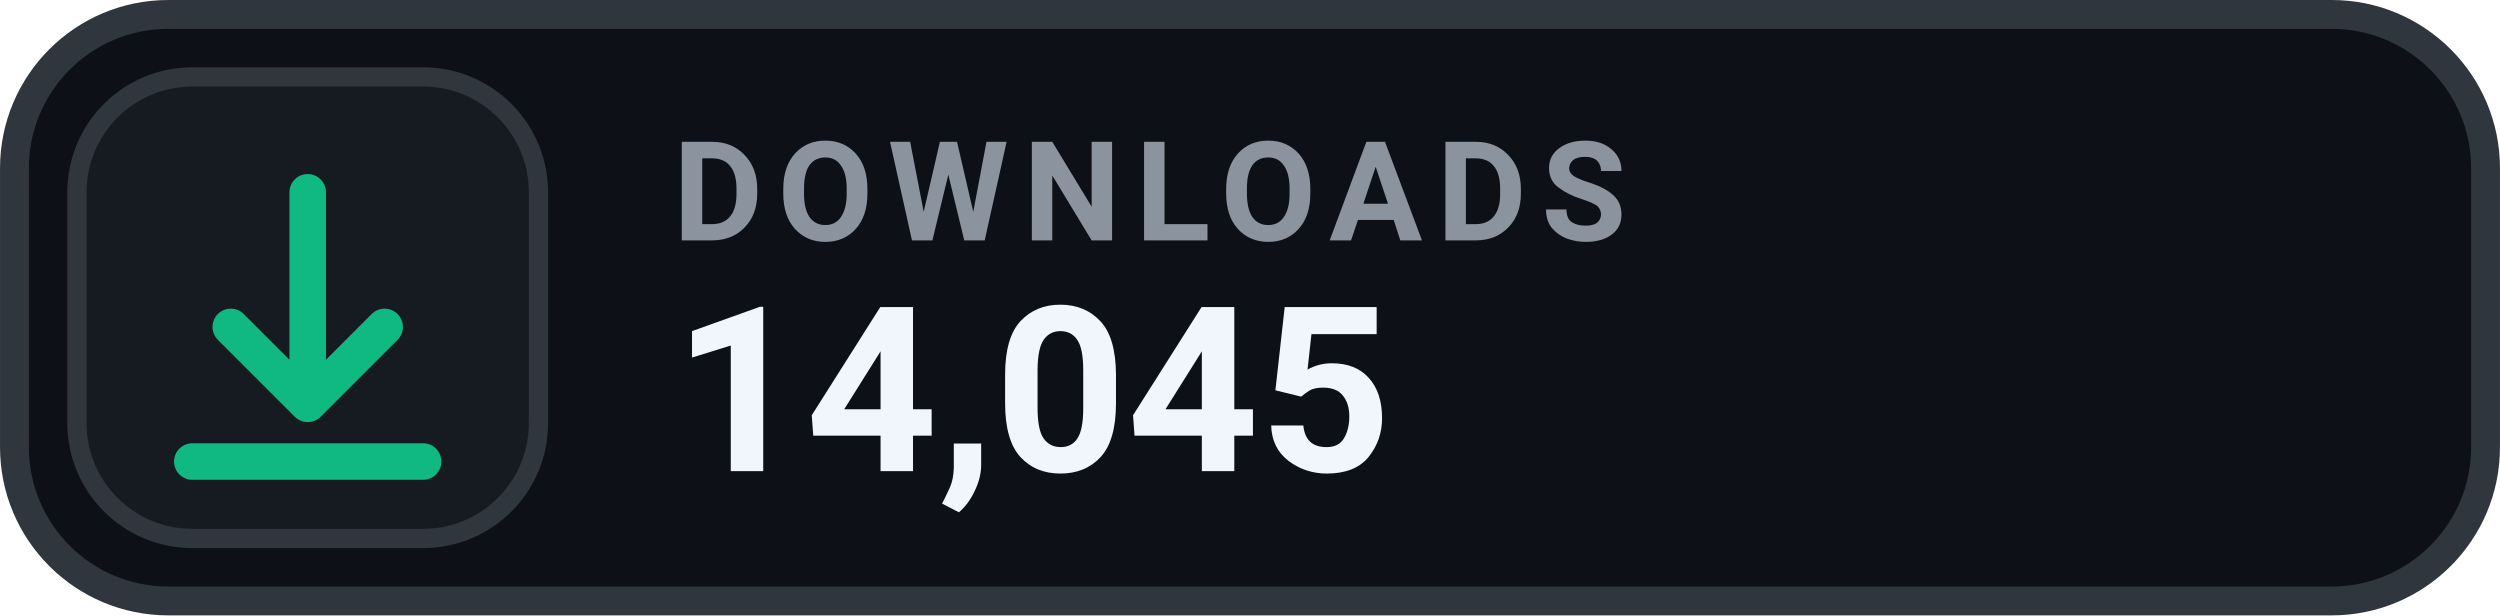
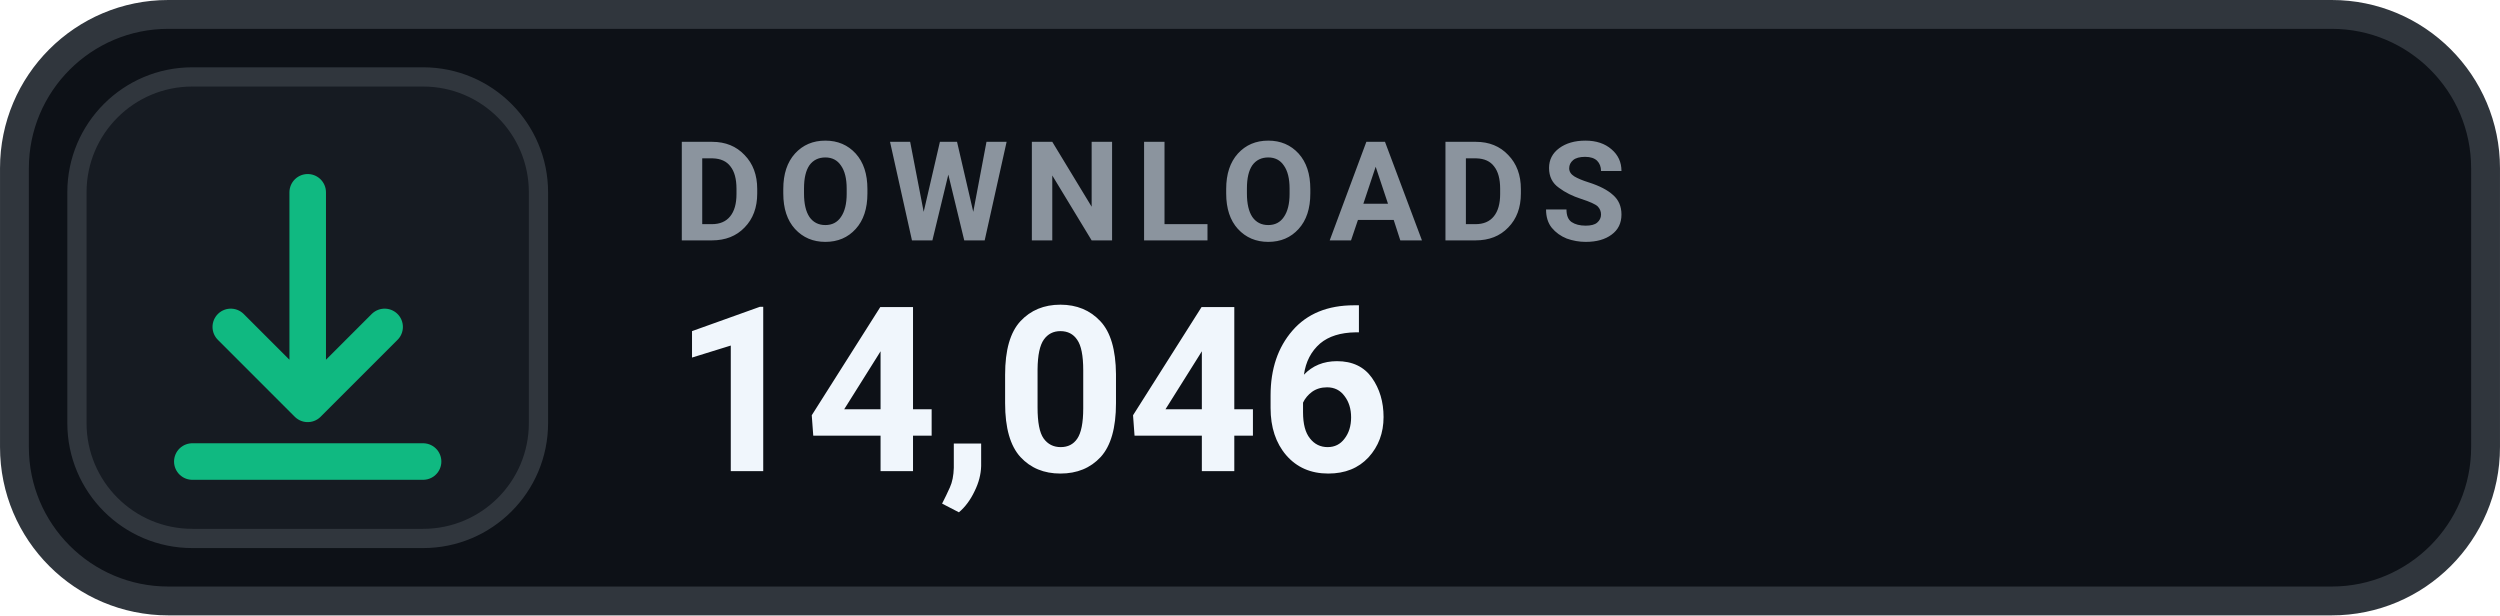
- <svg xmlns="http://www.w3.org/2000/svg" width="126" height="31.015" viewBox="0 0 130 32" role="img" aria-label="DOWNLOADS 14,045">
+ <svg xmlns="http://www.w3.org/2000/svg" width="126" height="31.015" viewBox="0 0 130 32" role="img" aria-label="DOWNLOADS 14,046">
  <rect x=".75" y=".75" width="128.5" height="30.5" rx="8" fill="#0D1117" stroke="#30363D" stroke-width="1.5" />
  <rect x="4" y="4" width="24" height="24" rx="6" fill="#161B22" stroke="#30363D" stroke-width="1" />
  <g transform="translate(16 16)" style="color:#10B981;">
    <path d="M0 -6 v11 m0 0 l4 -4 m-4 4 l-4 -4 M-6 8 h12" fill="none" stroke="currentColor" stroke-width="1.9" stroke-linecap="round" stroke-linejoin="round" />
  </g>
  <text x="35" y="12.5" fill="#8B949E" font-family="-apple-system,BlinkMacSystemFont,'Segoe UI',Roboto,Helvetica,Arial,sans-serif" font-size="7.2" font-weight="700" letter-spacing=".75">DOWNLOADS</text>
-   <text x="35" y="24.5" fill="#F0F6FC" font-family="-apple-system,BlinkMacSystemFont,'Segoe UI',Roboto,Helvetica,Arial,sans-serif" font-size="12" font-weight="700">14,045</text>
+   <text x="35" y="24.5" fill="#F0F6FC" font-family="-apple-system,BlinkMacSystemFont,'Segoe UI',Roboto,Helvetica,Arial,sans-serif" font-size="12" font-weight="700">14,046</text>
</svg>
